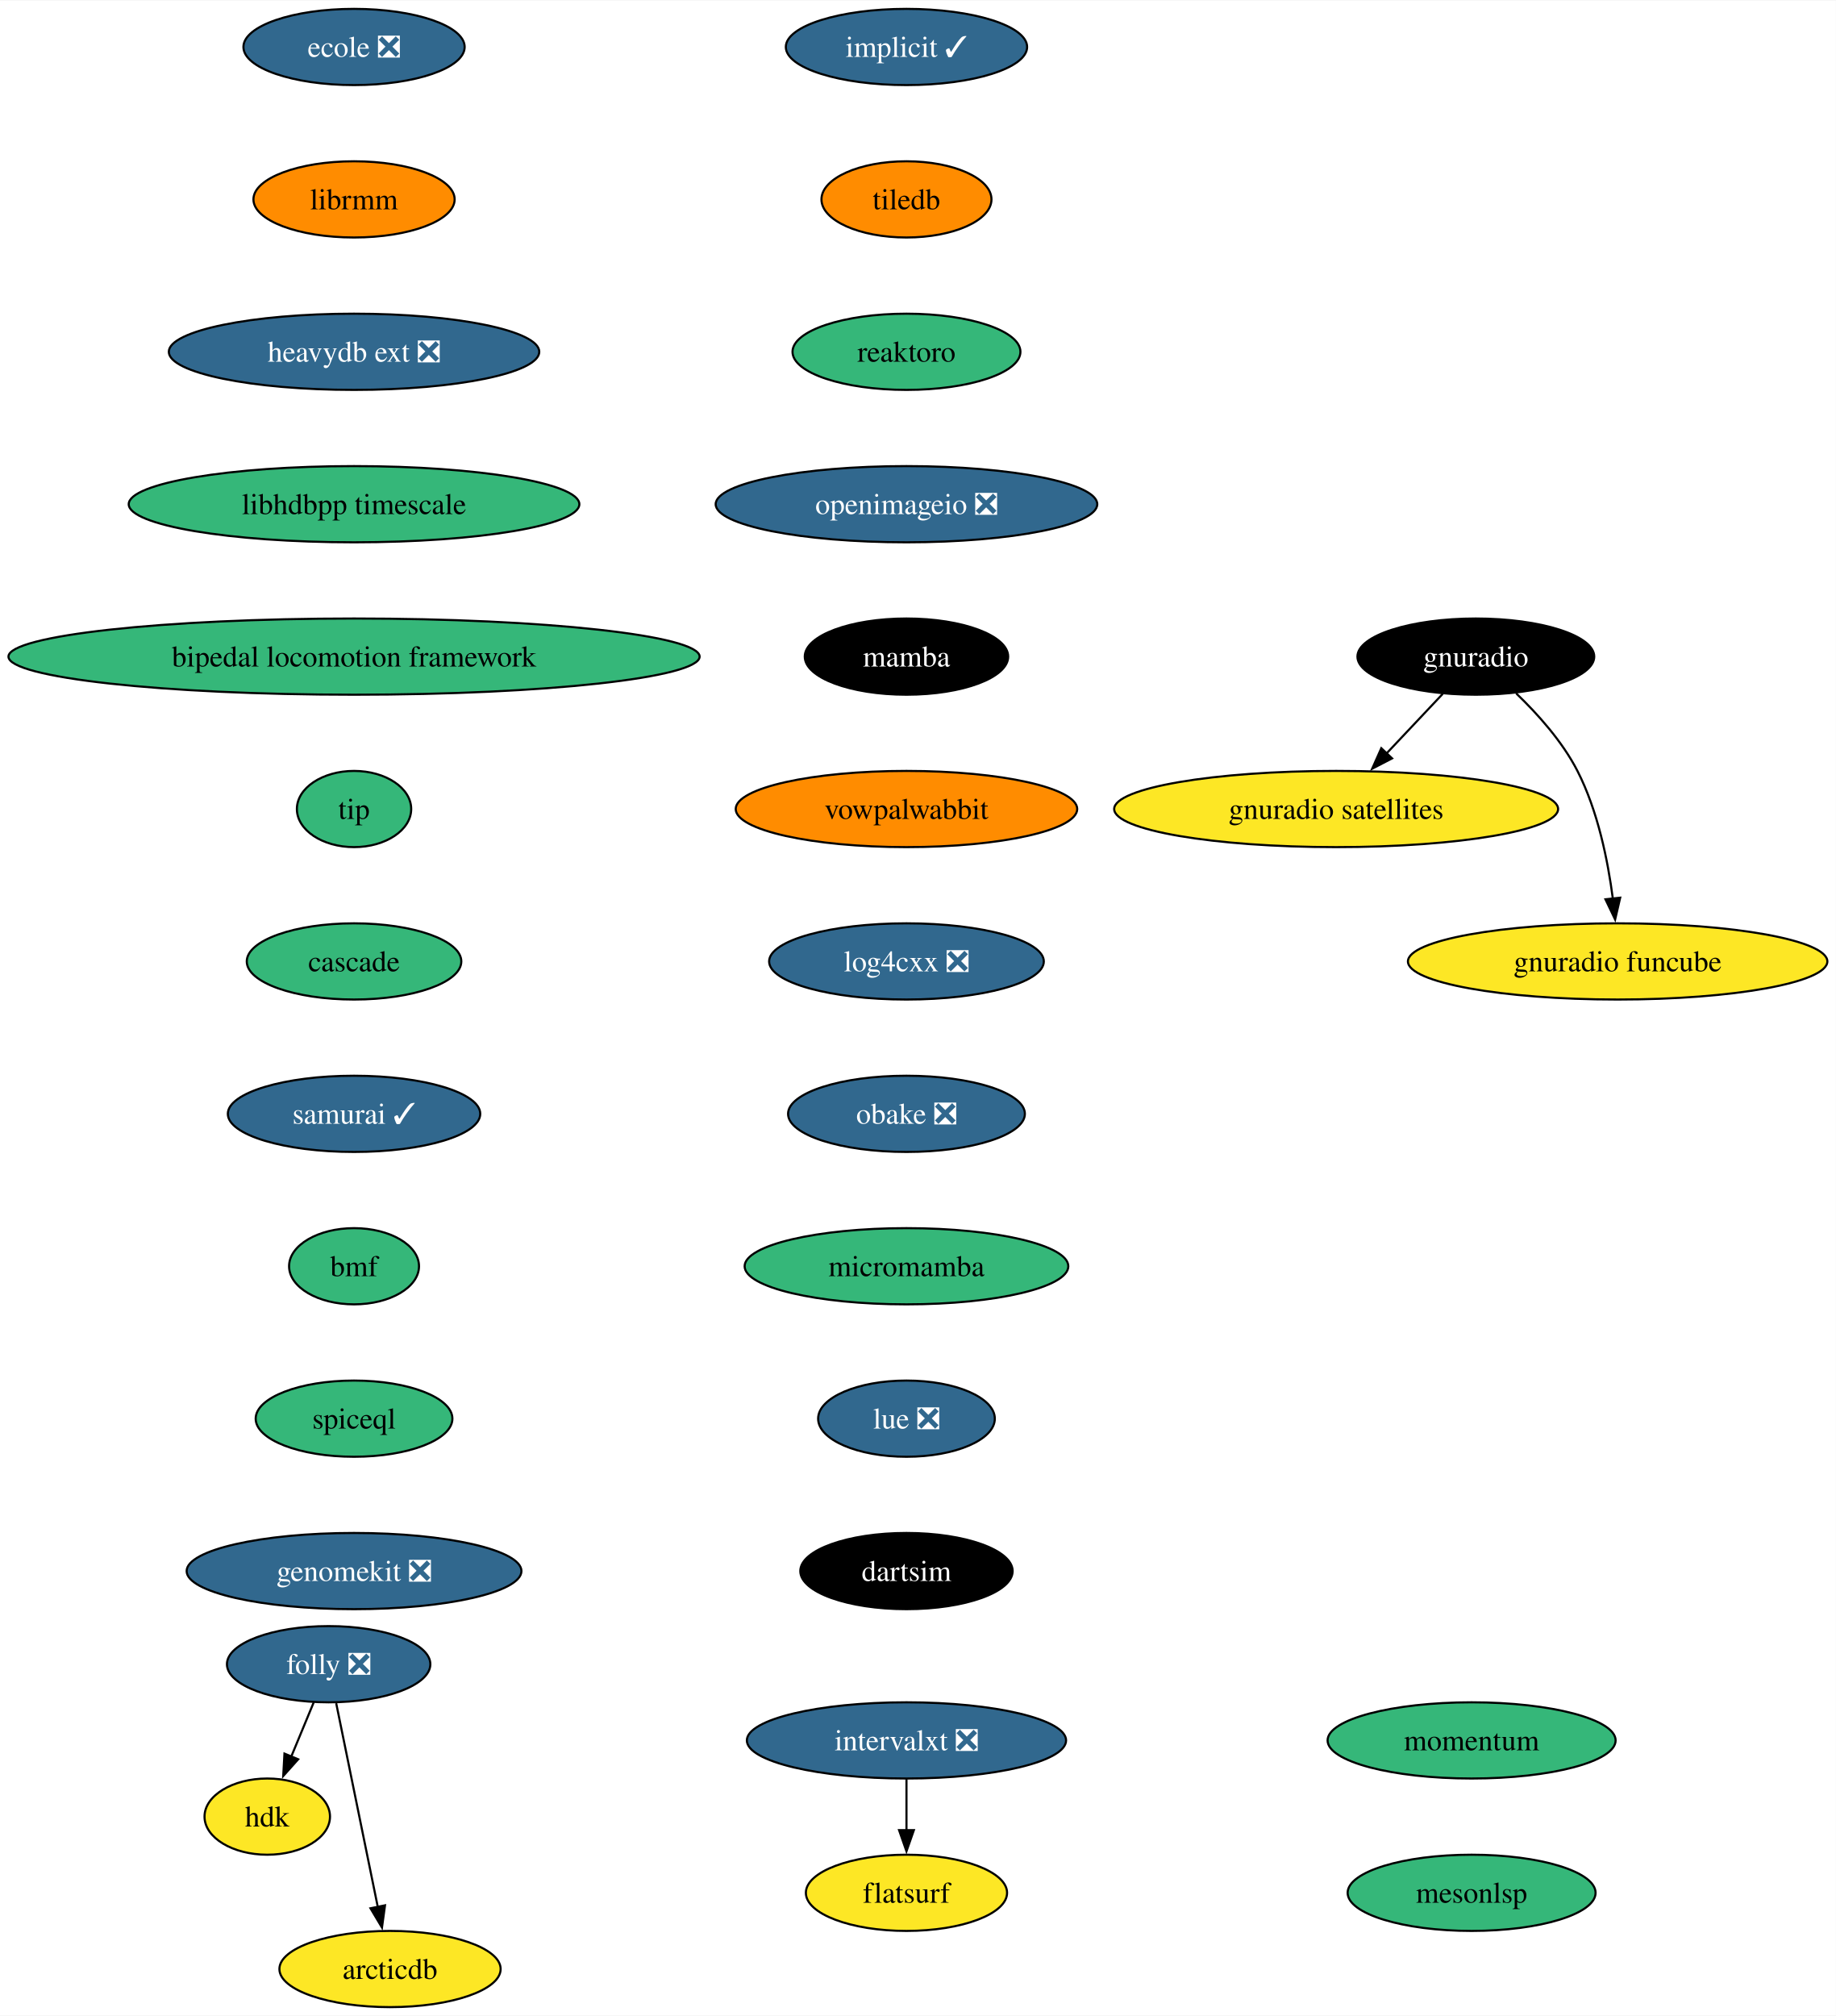
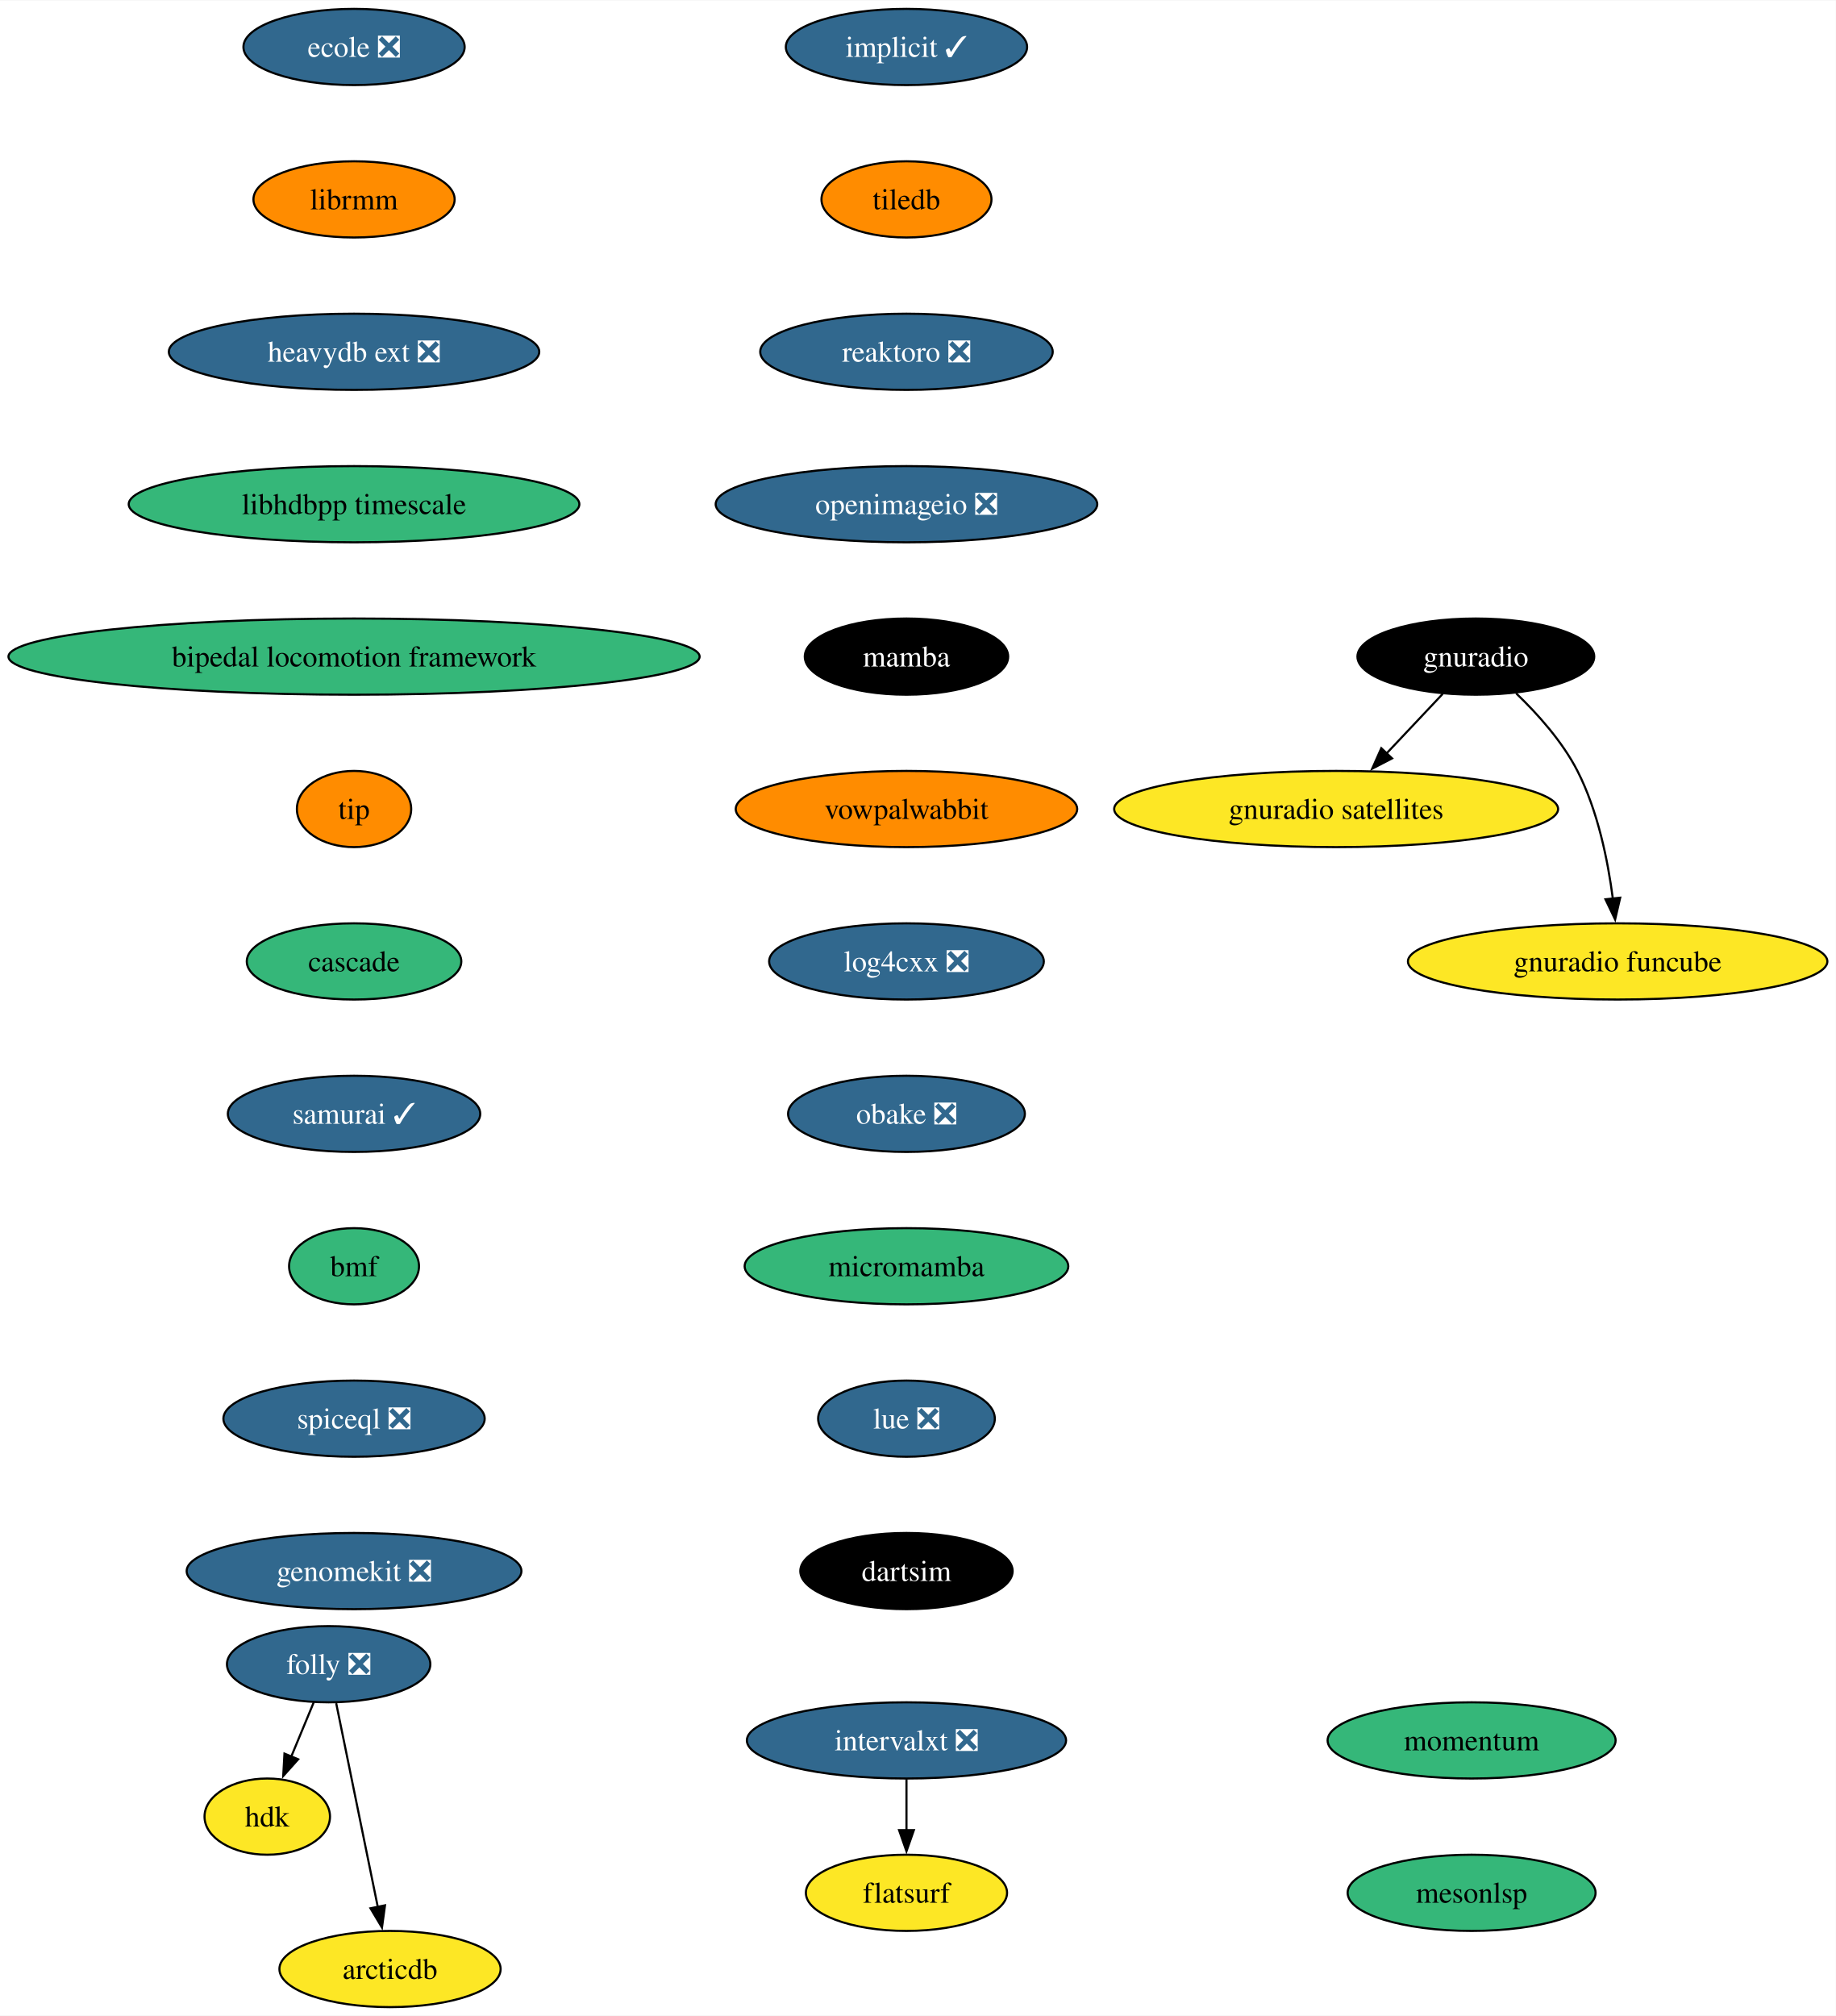
<svg xmlns="http://www.w3.org/2000/svg" xmlns:xlink="http://www.w3.org/1999/xlink" width="867pt" height="952pt" viewBox="0.00 0.00 867.35 952.00">
  <g id="graph0" class="graph" transform="scale(1 1) rotate(0) translate(4 948)">
    <polygon fill="white" stroke="none" points="-4,4 -4,-948 863.35,-948 863.35,4 -4,4" />
    <g id="node1" class="node">
      <g id="a_node1">
        <a xlink:href="https://github.com/conda-forge/implicit-feedstock/pull/101" xlink:title="implicit ✓">
          <ellipse fill="#31688e" stroke="black" cx="424.27" cy="-926" rx="57" ry="18" />
          <text text-anchor="middle" x="424.27" y="-921.33" font-family="Times,serif" font-size="14.00" fill="white">implicit ✓</text>
        </a>
      </g>
    </g>
    <g id="node2" class="node">
      <g id="a_node2">
        <a xlink:href="https://github.com/conda-forge/tiledb-feedstock" xlink:title="tiledb">
          <ellipse fill="#ff8c00" stroke="black" cx="424.27" cy="-854" rx="40.16" ry="18" />
          <text text-anchor="middle" x="424.27" y="-849.33" font-family="Times,serif" font-size="14.00">tiledb</text>
        </a>
      </g>
    </g>
    <g id="node3" class="node">
      <g id="a_node3">
-         <a xlink:href="https://github.com/conda-forge/reaktoro-feedstock" xlink:title="reaktoro">
-           <ellipse fill="#35b779" stroke="black" cx="424.27" cy="-782" rx="53.84" ry="18" />
-           <text text-anchor="middle" x="424.27" y="-777.33" font-family="Times,serif" font-size="14.00">reaktoro</text>
+         <a xlink:href="https://github.com/conda-forge/reaktoro-feedstock/pull/111" xlink:title="reaktoro ❎">
+           <ellipse fill="#31688e" stroke="black" cx="424.27" cy="-782" rx="69.1" ry="18" />
+           <text text-anchor="middle" x="424.27" y="-777.33" font-family="Times,serif" font-size="14.00" fill="white">reaktoro ❎</text>
        </a>
      </g>
    </g>
    <g id="node4" class="node">
      <g id="a_node4">
        <a xlink:href="https://github.com/conda-forge/openimageio-feedstock/pull/107" xlink:title="openimageio ❎">
          <ellipse fill="#31688e" stroke="black" cx="424.27" cy="-710" rx="90.14" ry="18" />
          <text text-anchor="middle" x="424.27" y="-705.33" font-family="Times,serif" font-size="14.00" fill="white">openimageio ❎</text>
        </a>
      </g>
    </g>
    <g id="node5" class="node">
      <g id="a_node5">
        <a xlink:href="https://github.com/conda-forge/mamba-feedstock" xlink:title="mamba">
          <ellipse fill="#000000" stroke="black" cx="424.27" cy="-638" rx="48.05" ry="18" />
          <text text-anchor="middle" x="424.27" y="-633.33" font-family="Times,serif" font-size="14.00" fill="white">mamba</text>
        </a>
      </g>
    </g>
    <g id="node6" class="node">
      <g id="a_node6">
        <a xlink:href="https://github.com/conda-forge/vowpalwabbit-feedstock" xlink:title="vowpalwabbit">
          <ellipse fill="#ff8c00" stroke="black" cx="424.27" cy="-566" rx="80.67" ry="18" />
          <text text-anchor="middle" x="424.27" y="-561.33" font-family="Times,serif" font-size="14.00">vowpalwabbit</text>
        </a>
      </g>
    </g>
    <g id="node7" class="node">
      <g id="a_node7">
        <a xlink:href="https://github.com/conda-forge/log4cxx-feedstock/pull/25" xlink:title="log4cxx ❎">
          <ellipse fill="#31688e" stroke="black" cx="424.27" cy="-494" rx="64.89" ry="18" />
          <text text-anchor="middle" x="424.27" y="-489.32" font-family="Times,serif" font-size="14.00" fill="white">log4cxx ❎</text>
        </a>
      </g>
    </g>
    <g id="node8" class="node">
      <g id="a_node8">
        <a xlink:href="https://github.com/conda-forge/obake-feedstock/pull/47" xlink:title="obake ❎">
          <ellipse fill="#31688e" stroke="black" cx="424.27" cy="-422" rx="55.94" ry="18" />
          <text text-anchor="middle" x="424.27" y="-417.32" font-family="Times,serif" font-size="14.00" fill="white">obake ❎</text>
        </a>
      </g>
    </g>
    <g id="node9" class="node">
      <g id="a_node9">
        <a xlink:href="https://github.com/conda-forge/micromamba-feedstock" xlink:title="micromamba">
          <ellipse fill="#35b779" stroke="black" cx="424.27" cy="-350" rx="76.46" ry="18" />
          <text text-anchor="middle" x="424.27" y="-345.32" font-family="Times,serif" font-size="14.00">micromamba</text>
        </a>
      </g>
    </g>
    <g id="node13" class="node">
      <g id="a_node13">
        <a xlink:href="https://github.com/conda-forge/lue-feedstock/pull/51" xlink:title="lue ❎">
          <ellipse fill="#31688e" stroke="black" cx="424.27" cy="-278" rx="41.74" ry="18" />
          <text text-anchor="middle" x="424.27" y="-273.32" font-family="Times,serif" font-size="14.00" fill="white">lue ❎</text>
        </a>
      </g>
    </g>
    <g id="node10" class="node">
      <g id="a_node10">
        <a xlink:href="https://github.com/conda-forge/gnuradio-feedstock" xlink:title="gnuradio">
          <ellipse fill="#000000" stroke="black" cx="693.27" cy="-638" rx="55.94" ry="18" />
          <text text-anchor="middle" x="693.27" y="-633.33" font-family="Times,serif" font-size="14.00" fill="white">gnuradio</text>
        </a>
      </g>
    </g>
    <g id="node11" class="node">
      <g id="a_node11">
        <a xlink:href="https://github.com/conda-forge/gnuradio-satellites-feedstock" xlink:title="gnuradio satellites">
          <ellipse fill="#fde725" stroke="black" cx="627.27" cy="-566" rx="104.87" ry="18" />
          <text text-anchor="middle" x="627.27" y="-561.33" font-family="Times,serif" font-size="14.00">gnuradio satellites</text>
        </a>
      </g>
    </g>
    <g id="edge9" class="edge">
      <path fill="none" stroke="black" d="M677.63,-620.41C669.69,-611.99 659.88,-601.58 651.03,-592.2" />
      <polygon fill="black" stroke="black" points="653.7,-589.93 644.3,-585.06 648.61,-594.73 653.7,-589.93" />
    </g>
    <g id="node12" class="node">
      <g id="a_node12">
        <a xlink:href="https://github.com/conda-forge/gnuradio-funcube-feedstock" xlink:title="gnuradio funcube">
          <ellipse fill="#fde725" stroke="black" cx="760.27" cy="-494" rx="99.08" ry="18" />
          <text text-anchor="middle" x="760.27" y="-489.32" font-family="Times,serif" font-size="14.00">gnuradio funcube</text>
        </a>
      </g>
    </g>
    <g id="edge10" class="edge">
      <path fill="none" stroke="black" d="M712.32,-620.65C722.4,-610.98 734.14,-597.92 741.27,-584 750.91,-565.17 755.66,-541.69 758.01,-523.58" />
      <polygon fill="black" stroke="black" points="761.47,-524.11 759.08,-513.79 754.51,-523.35 761.47,-524.11" />
    </g>
    <g id="node14" class="node">
      <g id="a_node14">
        <a xlink:href="https://github.com/conda-forge/dartsim-feedstock" xlink:title="dartsim">
          <ellipse fill="#000000" stroke="black" cx="424.27" cy="-206" rx="50.16" ry="18" />
          <text text-anchor="middle" x="424.27" y="-201.32" font-family="Times,serif" font-size="14.00" fill="white">dartsim</text>
        </a>
      </g>
    </g>
    <g id="node15" class="node">
      <g id="a_node15">
        <a xlink:href="https://github.com/conda-forge/ecole-feedstock/pull/42" xlink:title="ecole ❎">
          <ellipse fill="#31688e" stroke="black" cx="163.27" cy="-926" rx="52.26" ry="18" />
          <text text-anchor="middle" x="163.27" y="-921.33" font-family="Times,serif" font-size="14.00" fill="white">ecole ❎</text>
        </a>
      </g>
    </g>
    <g id="node16" class="node">
      <g id="a_node16">
        <a xlink:href="https://github.com/conda-forge/librmm-feedstock" xlink:title="librmm">
          <ellipse fill="#ff8c00" stroke="black" cx="163.27" cy="-854" rx="47.53" ry="18" />
          <text text-anchor="middle" x="163.27" y="-849.33" font-family="Times,serif" font-size="14.00">librmm</text>
        </a>
      </g>
    </g>
    <g id="node17" class="node">
      <g id="a_node17">
        <a xlink:href="https://github.com/conda-forge/heavydb-ext-feedstock/pull/75" xlink:title="heavydb ext ❎">
          <ellipse fill="#31688e" stroke="black" cx="163.27" cy="-782" rx="87.51" ry="18" />
          <text text-anchor="middle" x="163.27" y="-777.33" font-family="Times,serif" font-size="14.00" fill="white">heavydb ext ❎</text>
        </a>
      </g>
    </g>
    <g id="node23" class="node">
      <g id="a_node23">
        <a xlink:href="https://github.com/conda-forge/libhdbpp-timescale-feedstock" xlink:title="libhdbpp timescale">
          <ellipse fill="#35b779" stroke="black" cx="163.27" cy="-710" rx="106.45" ry="18" />
          <text text-anchor="middle" x="163.27" y="-705.33" font-family="Times,serif" font-size="14.00">libhdbpp timescale</text>
        </a>
      </g>
    </g>
    <g id="node18" class="node">
      <g id="a_node18">
        <a xlink:href="https://github.com/conda-forge/folly-feedstock/pull/208" xlink:title="folly ❎">
          <ellipse fill="#31688e" stroke="black" cx="151.27" cy="-162" rx="48.05" ry="18" />
          <text text-anchor="middle" x="151.27" y="-157.32" font-family="Times,serif" font-size="14.00" fill="white">folly ❎</text>
        </a>
      </g>
    </g>
    <g id="node19" class="node">
      <g id="a_node19">
        <a xlink:href="https://github.com/conda-forge/hdk-feedstock" xlink:title="hdk">
          <ellipse fill="#fde725" stroke="black" cx="122.27" cy="-90" rx="29.64" ry="18" />
          <text text-anchor="middle" x="122.27" y="-85.33" font-family="Times,serif" font-size="14.00">hdk</text>
        </a>
      </g>
    </g>
    <g id="edge15" class="edge">
      <path fill="none" stroke="black" d="M144.25,-144.05C141.04,-136.32 137.17,-126.96 133.57,-118.27" />
      <polygon fill="black" stroke="black" points="136.87,-117.09 129.81,-109.19 130.4,-119.77 136.87,-117.09" />
    </g>
    <g id="node20" class="node">
      <g id="a_node20">
        <a xlink:href="https://github.com/conda-forge/arcticdb-feedstock" xlink:title="arcticdb">
          <ellipse fill="#fde725" stroke="black" cx="180.27" cy="-18" rx="52.26" ry="18" />
          <text text-anchor="middle" x="180.27" y="-13.32" font-family="Times,serif" font-size="14.00">arcticdb</text>
        </a>
      </g>
    </g>
    <g id="edge16" class="edge">
      <path fill="none" stroke="black" d="M154.83,-143.59C159.75,-119.5 168.68,-75.75 174.55,-47.03" />
      <polygon fill="black" stroke="black" points="177.9,-48.09 176.47,-37.59 171.04,-46.69 177.9,-48.09" />
    </g>
    <g id="node21" class="node">
      <g id="a_node21">
        <a xlink:href="https://github.com/conda-forge/intervalxt-feedstock/pull/21" xlink:title="intervalxt ❎">
          <ellipse fill="#31688e" stroke="black" cx="424.27" cy="-126" rx="75.41" ry="18" />
          <text text-anchor="middle" x="424.27" y="-121.33" font-family="Times,serif" font-size="14.00" fill="white">intervalxt ❎</text>
        </a>
      </g>
    </g>
    <g id="node22" class="node">
      <g id="a_node22">
        <a xlink:href="https://github.com/conda-forge/flatsurf-feedstock" xlink:title="flatsurf">
          <ellipse fill="#fde725" stroke="black" cx="424.27" cy="-54" rx="47.53" ry="18" />
          <text text-anchor="middle" x="424.27" y="-49.33" font-family="Times,serif" font-size="14.00">flatsurf</text>
        </a>
      </g>
    </g>
    <g id="edge17" class="edge">
      <path fill="none" stroke="black" d="M424.27,-107.7C424.27,-100.41 424.27,-91.73 424.27,-83.54" />
      <polygon fill="black" stroke="black" points="427.77,-83.62 424.27,-73.62 420.77,-83.62 427.77,-83.62" />
    </g>
    <g id="node24" class="node">
      <g id="a_node24">
        <a xlink:href="https://github.com/conda-forge/bipedal-locomotion-framework-feedstock" xlink:title="bipedal locomotion framework">
          <ellipse fill="#35b779" stroke="black" cx="163.27" cy="-638" rx="163.27" ry="18" />
          <text text-anchor="middle" x="163.27" y="-633.33" font-family="Times,serif" font-size="14.00">bipedal locomotion framework</text>
        </a>
      </g>
    </g>
    <g id="node25" class="node">
      <g id="a_node25">
        <a xlink:href="https://github.com/conda-forge/tip-feedstock" xlink:title="tip">
-           <ellipse fill="#35b779" stroke="black" cx="163.27" cy="-566" rx="27" ry="18" />
+           <ellipse fill="#ff8c00" stroke="black" cx="163.27" cy="-566" rx="27" ry="18" />
          <text text-anchor="middle" x="163.27" y="-561.33" font-family="Times,serif" font-size="14.00">tip</text>
        </a>
      </g>
    </g>
    <g id="node26" class="node">
      <g id="a_node26">
        <a xlink:href="https://github.com/conda-forge/cascade-feedstock" xlink:title="cascade">
          <ellipse fill="#35b779" stroke="black" cx="163.27" cy="-494" rx="50.68" ry="18" />
          <text text-anchor="middle" x="163.27" y="-489.32" font-family="Times,serif" font-size="14.00">cascade</text>
        </a>
      </g>
    </g>
    <g id="node27" class="node">
      <g id="a_node27">
        <a xlink:href="https://github.com/conda-forge/samurai-feedstock/pull/22" xlink:title="samurai ✓">
          <ellipse fill="#31688e" stroke="black" cx="163.27" cy="-422" rx="59.63" ry="18" />
          <text text-anchor="middle" x="163.27" y="-417.32" font-family="Times,serif" font-size="14.00" fill="white">samurai ✓</text>
        </a>
      </g>
    </g>
    <g id="node28" class="node">
      <g id="a_node28">
        <a xlink:href="https://github.com/conda-forge/bmf-feedstock" xlink:title="bmf">
          <ellipse fill="#35b779" stroke="black" cx="163.27" cy="-350" rx="30.69" ry="18" />
          <text text-anchor="middle" x="163.27" y="-345.32" font-family="Times,serif" font-size="14.00">bmf</text>
        </a>
      </g>
    </g>
    <g id="node29" class="node">
      <g id="a_node29">
-         <a xlink:href="https://github.com/conda-forge/spiceql-feedstock" xlink:title="spiceql">
-           <ellipse fill="#35b779" stroke="black" cx="163.27" cy="-278" rx="46.47" ry="18" />
-           <text text-anchor="middle" x="163.27" y="-273.32" font-family="Times,serif" font-size="14.00">spiceql</text>
+         <a xlink:href="https://github.com/conda-forge/spiceql-feedstock/pull/5" xlink:title="spiceql ❎">
+           <ellipse fill="#31688e" stroke="black" cx="163.27" cy="-278" rx="61.73" ry="18" />
+           <text text-anchor="middle" x="163.27" y="-273.32" font-family="Times,serif" font-size="14.00" fill="white">spiceql ❎</text>
        </a>
      </g>
    </g>
    <g id="node30" class="node">
      <g id="a_node30">
        <a xlink:href="https://github.com/conda-forge/genomekit-feedstock/pull/16" xlink:title="genomekit ❎">
          <ellipse fill="#31688e" stroke="black" cx="163.27" cy="-206" rx="79.09" ry="18" />
          <text text-anchor="middle" x="163.27" y="-201.32" font-family="Times,serif" font-size="14.00" fill="white">genomekit ❎</text>
        </a>
      </g>
    </g>
    <g id="node31" class="node">
      <g id="a_node31">
        <a xlink:href="https://github.com/conda-forge/momentum-feedstock" xlink:title="momentum">
          <ellipse fill="#35b779" stroke="black" cx="691.27" cy="-126" rx="68.04" ry="18" />
          <text text-anchor="middle" x="691.27" y="-121.33" font-family="Times,serif" font-size="14.00">momentum</text>
        </a>
      </g>
    </g>
    <g id="node32" class="node">
      <g id="a_node32">
        <a xlink:href="https://github.com/conda-forge/mesonlsp-feedstock" xlink:title="mesonlsp">
          <ellipse fill="#35b779" stroke="black" cx="691.27" cy="-54" rx="58.57" ry="18" />
          <text text-anchor="middle" x="691.27" y="-49.33" font-family="Times,serif" font-size="14.00">mesonlsp</text>
        </a>
      </g>
    </g>
  </g>
</svg>
